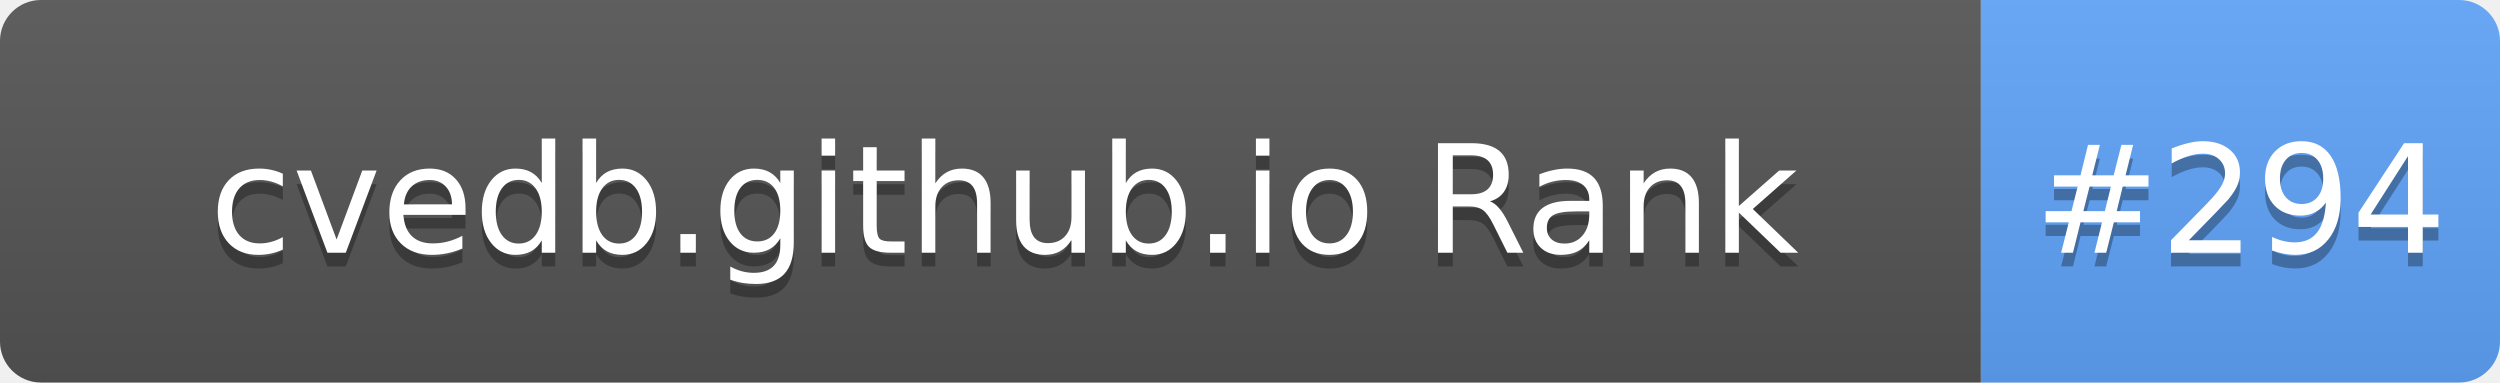
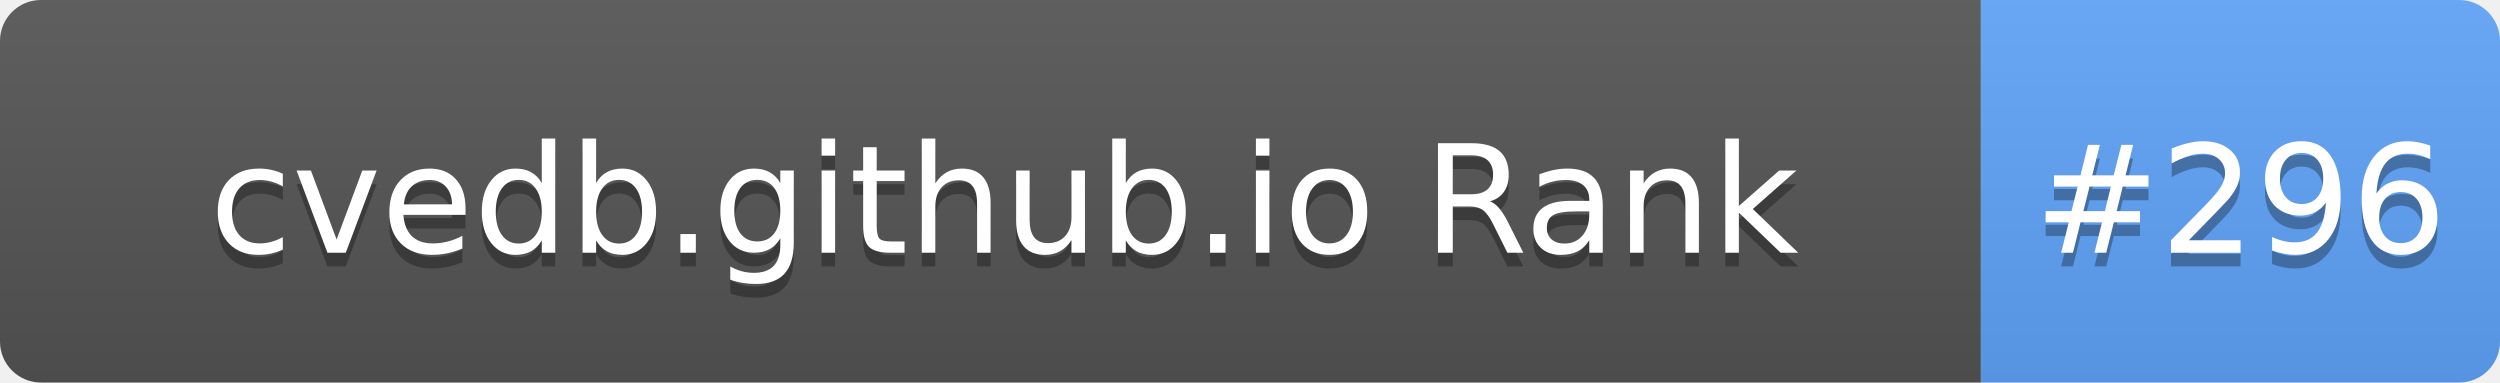
- <svg xmlns="http://www.w3.org/2000/svg" width="183" height="28" role="img" aria-label="cvedb.github.io Rank: #294">
+ <svg xmlns="http://www.w3.org/2000/svg" width="183" height="28" role="img" aria-label="cvedb.github.io Rank: #296">
  <linearGradient id="s" x2="0" y2="100%">
    <stop offset="0" stop-color="#bbb" stop-opacity=".1" />
    <stop offset="1" stop-opacity=".1" />
  </linearGradient>
  <clipPath id="r">
    <rect width="183" height="28" rx="3" fill="#fff" />
  </clipPath>
  <g clip-path="url(#r)">
    <rect width="145" height="28" fill="#555" />
    <rect x="145" width="38" height="28" fill="#60A5FA" />
    <rect width="183" height="28" fill="url(#s)" />
  </g>
  <g fill="#fff" text-anchor="middle" font-family="Verdana,Geneva,DejaVu Sans,sans-serif" text-rendering="geometricPrecision" font-size="110">
    <text aria-hidden="true" x="735" y="195" fill="#010101" fill-opacity=".3" transform="scale(.1)" textLength="1350">cvedb.github.io Rank</text>
    <text x="735" y="185" transform="scale(.1)" fill="#fff" textLength="1350">cvedb.github.io Rank</text>
-     <text aria-hidden="true" x="1640" y="195" fill="#010101" fill-opacity=".3" transform="scale(.1)" textLength="280">#294</text>
-     <text x="1640" y="185" transform="scale(.1)" fill="#fff" textLength="280">#294</text>
+     <text aria-hidden="true" x="1640" y="195" fill="#010101" fill-opacity=".3" transform="scale(.1)" textLength="280">#296</text>
+     <text x="1640" y="185" transform="scale(.1)" fill="#fff" textLength="280">#296</text>
  </g>
</svg>
